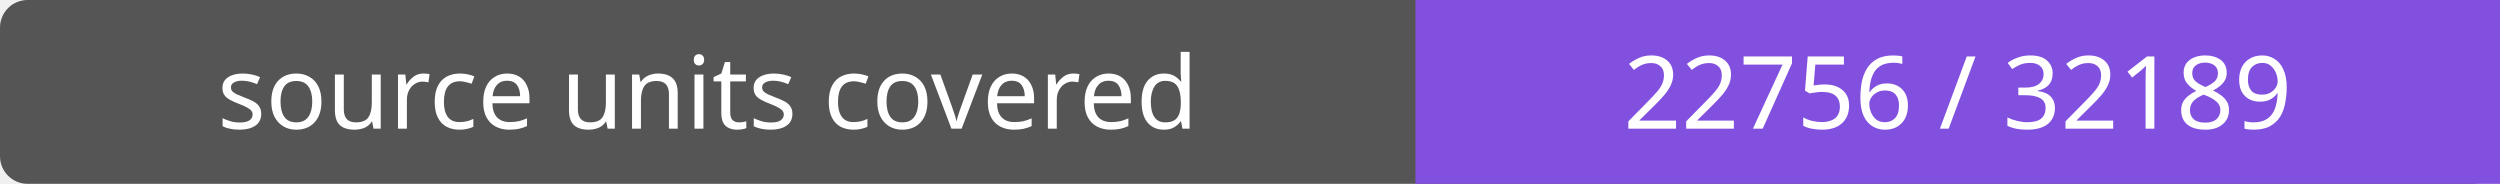
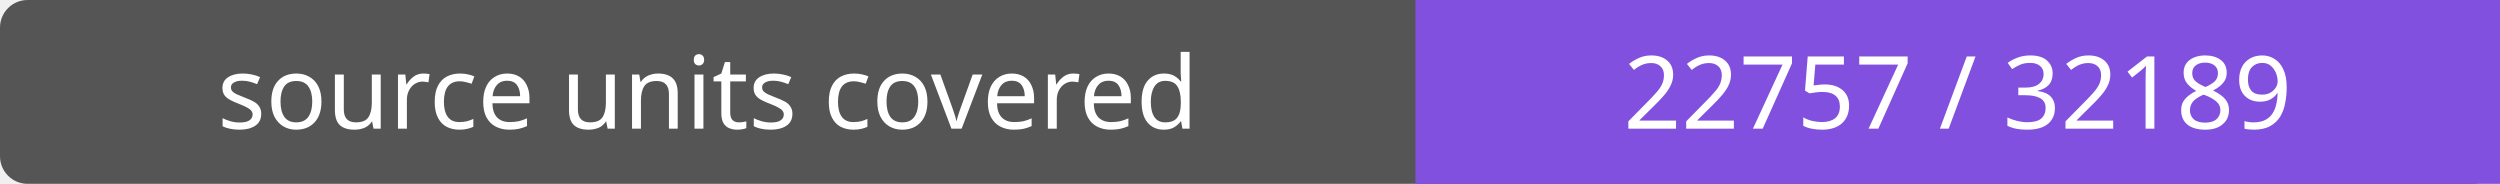
- <svg xmlns="http://www.w3.org/2000/svg" width="272" height="20" role="img" aria-label="source units covered: 22756 / 32189">
+ <svg xmlns="http://www.w3.org/2000/svg" width="272" height="20" role="img" aria-label="source units covered: 22757 / 32189">
  <rect width="272" height="20" rx="3" fill="#555" />
  <path fill="#8250df" d="M154 0h118v20H154z" />
  <g fill="#fff" text-anchor="middle" font-family="Verdana,sans-serif" font-size="11">
    <text x="77.0" y="14">source units covered</text>
-     <text x="213.0" y="14">22756 / 32189</text>
+     <text x="213.0" y="14">22757 / 32189</text>
  </g>
</svg>
